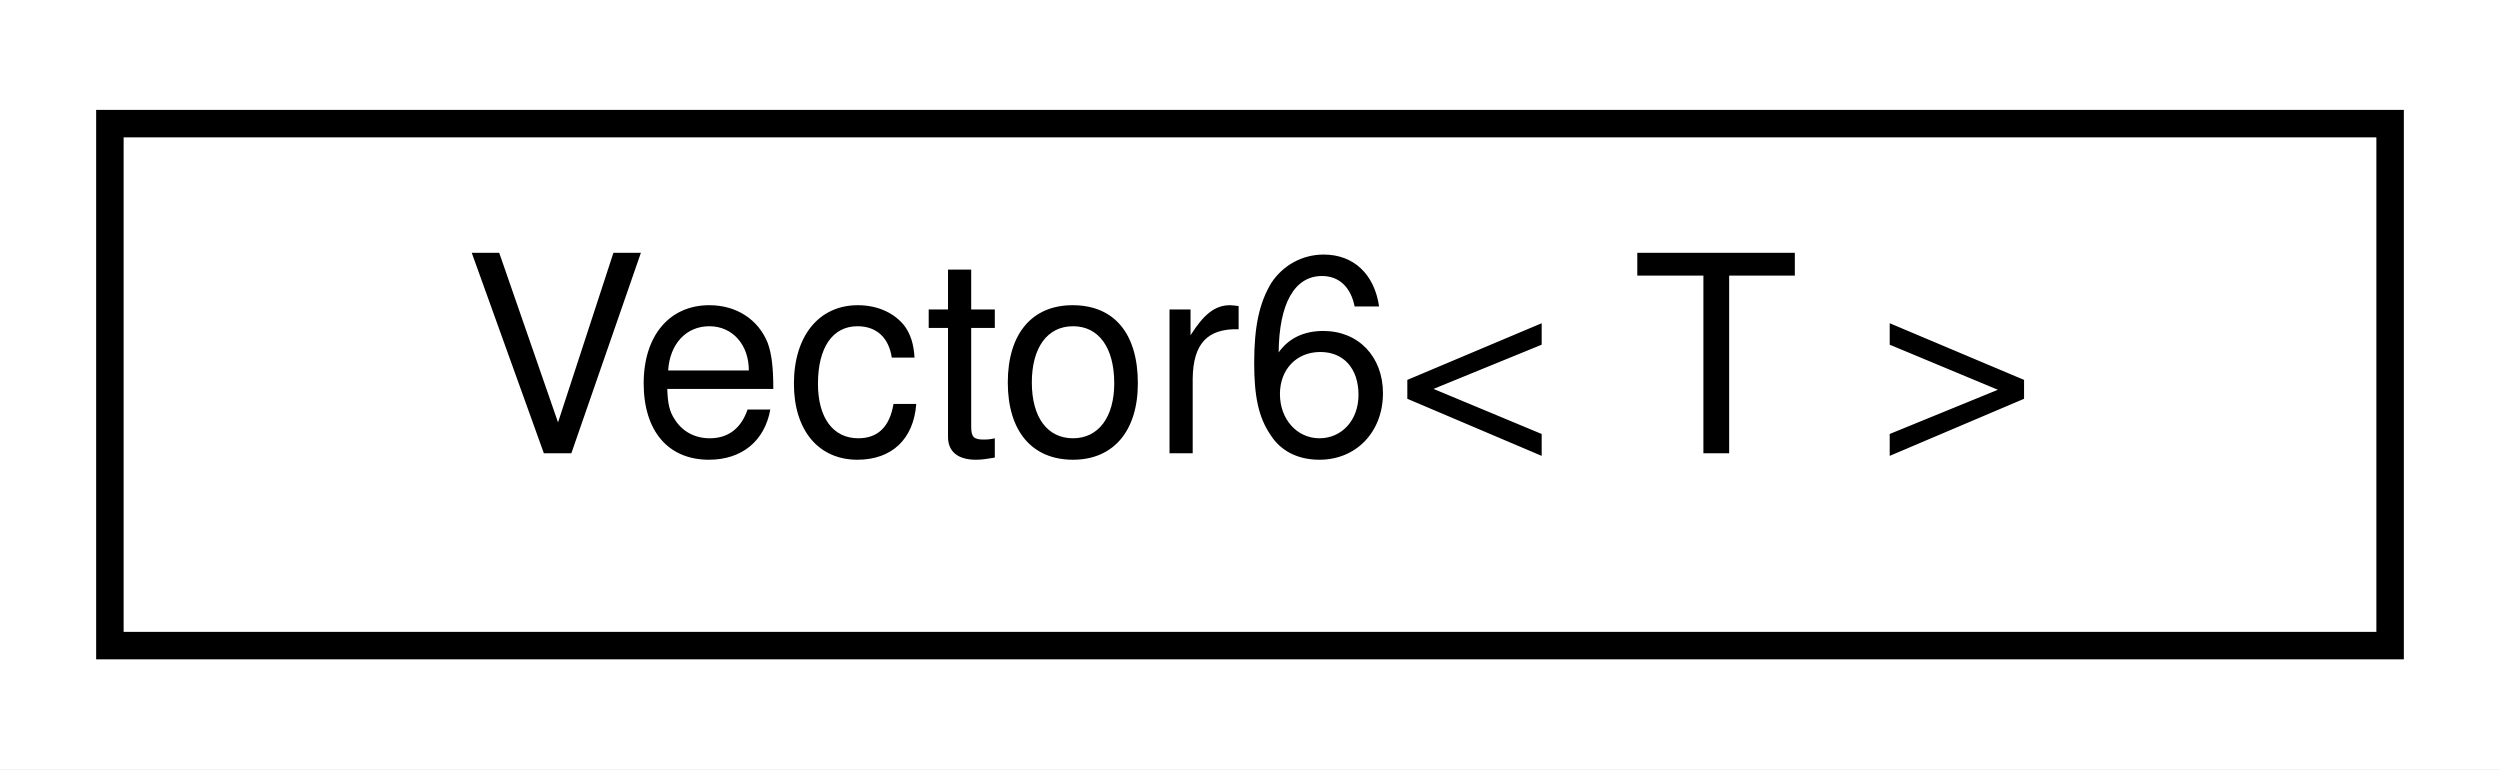
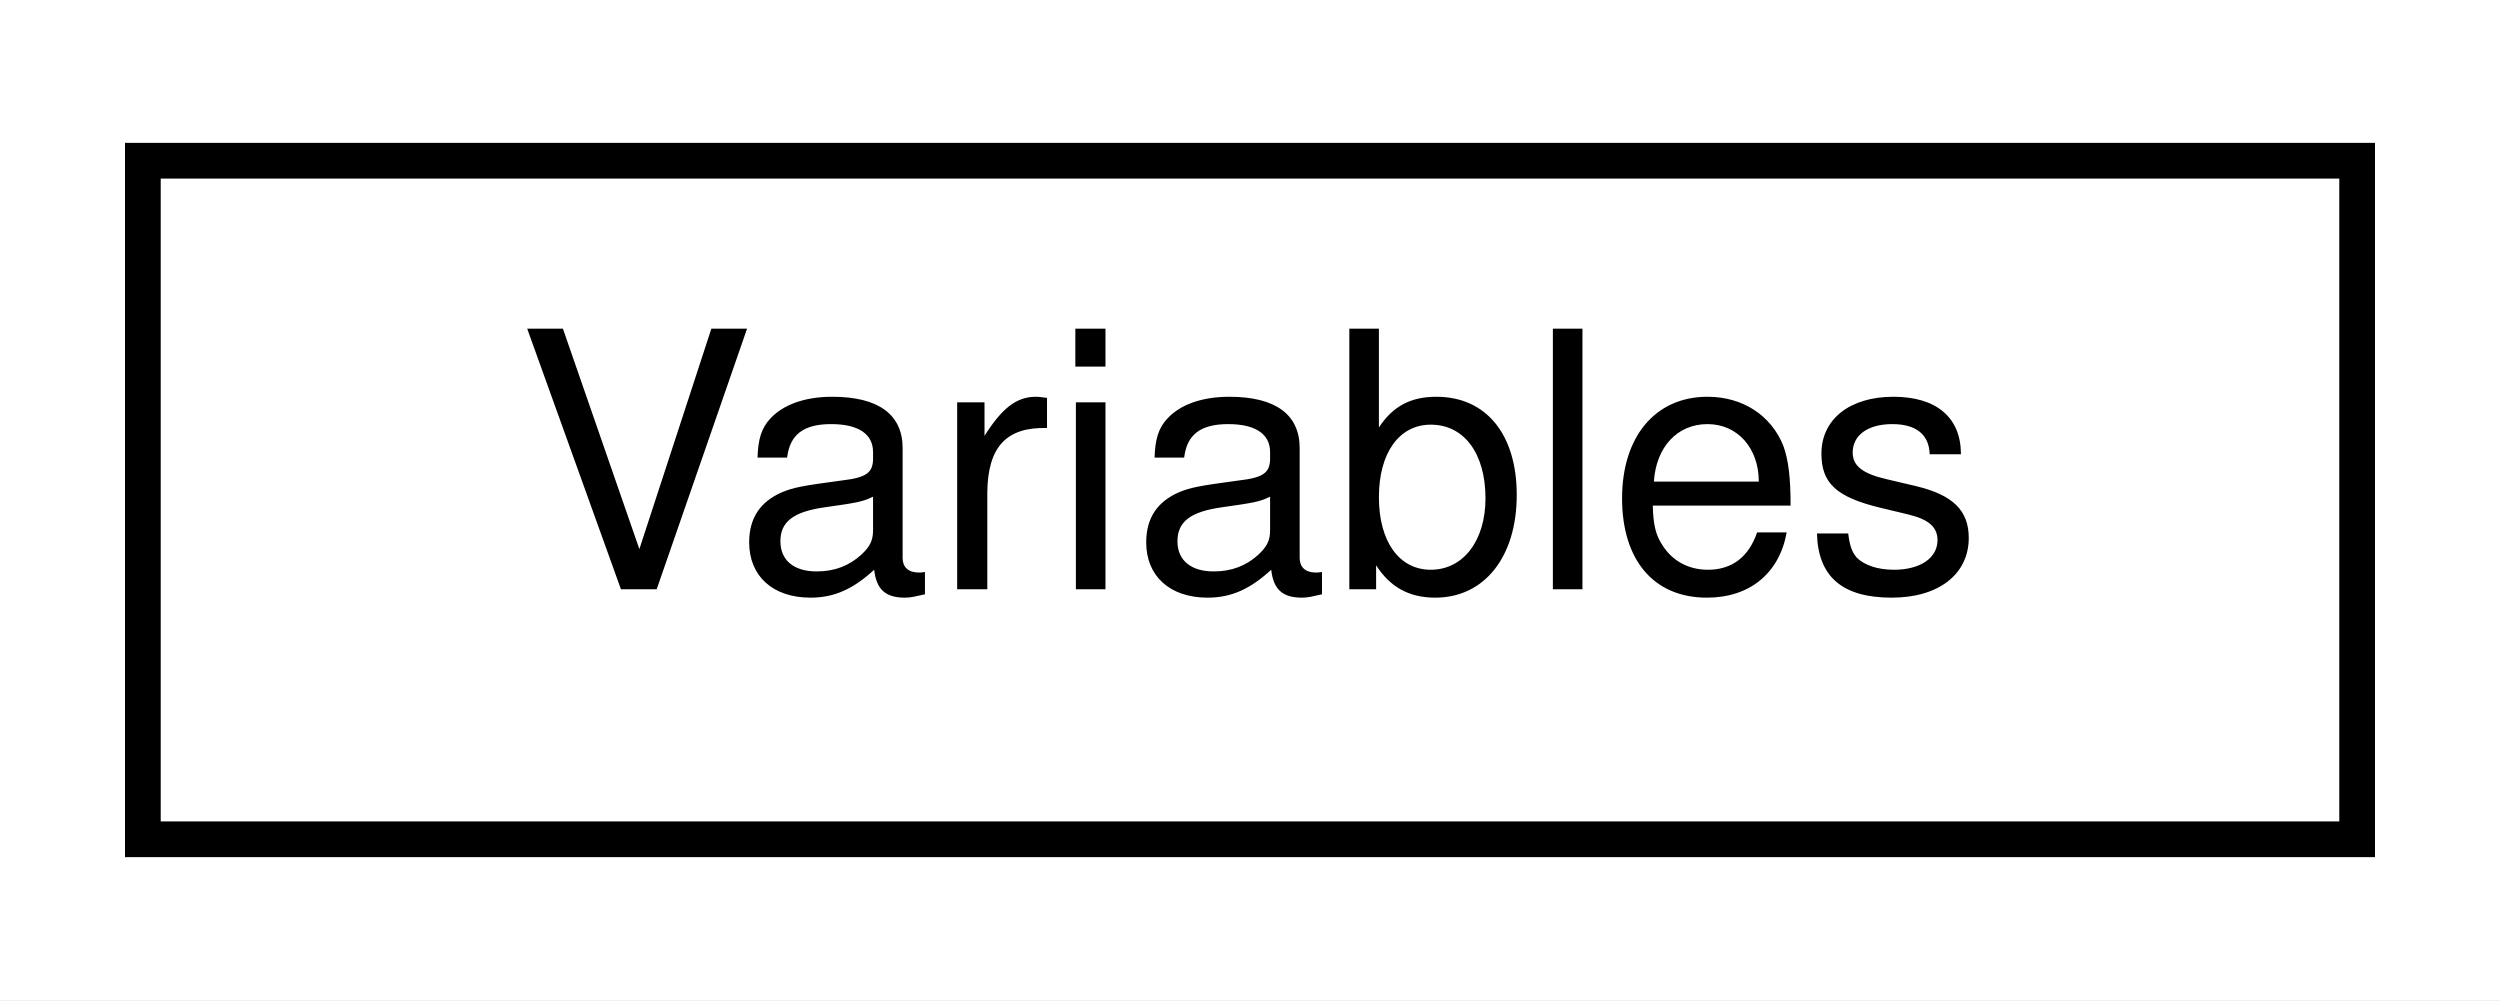
- <svg xmlns="http://www.w3.org/2000/svg" xmlns:xlink="http://www.w3.org/1999/xlink" width="91pt" height="28pt" viewBox="0.00 0.00 91.00 28.00">
+ <svg xmlns="http://www.w3.org/2000/svg" xmlns:xlink="http://www.w3.org/1999/xlink" width="70pt" height="28pt" viewBox="0.00 0.00 70.00 28.00">
  <g id="graph0" class="graph" transform="scale(1 1) rotate(0) translate(4 24)">
-     <polygon fill="#ffffff" stroke="transparent" points="-4,4 -4,-24 87,-24 87,4 -4,4" />
+     <polygon fill="#ffffff" stroke="transparent" points="-4,4 -4,-24 66,-24 66,4 -4,4" />
    <g id="node1" class="node">
      <g id="a_node1">
-         <a xlink:href="class_vector6_3_01_t_01_4.html" target="_top" xlink:title=" ">
-           <polygon fill="#ffffff" stroke="#000000" points="0,-.5 0,-19.5 83,-19.5 83,-.5 0,-.5" />
-           <text text-anchor="middle" x="41.5" y="-7.5" font-family="Helvetica,sans-Serif" font-size="10.00" fill="#000000">Vector6&lt; T &gt;</text>
+         <a xlink:href="classdrake_1_1symbolic_1_1_variables.html" target="_top" xlink:title="Represents a set of variables.">
+           <polygon fill="#ffffff" stroke="#000000" points="0,-.5 0,-19.5 62,-19.5 62,-.5 0,-.5" />
+           <text text-anchor="middle" x="31" y="-7.5" font-family="Helvetica,sans-Serif" font-size="10.00" fill="#000000">Variables</text>
        </a>
      </g>
    </g>
  </g>
</svg>
